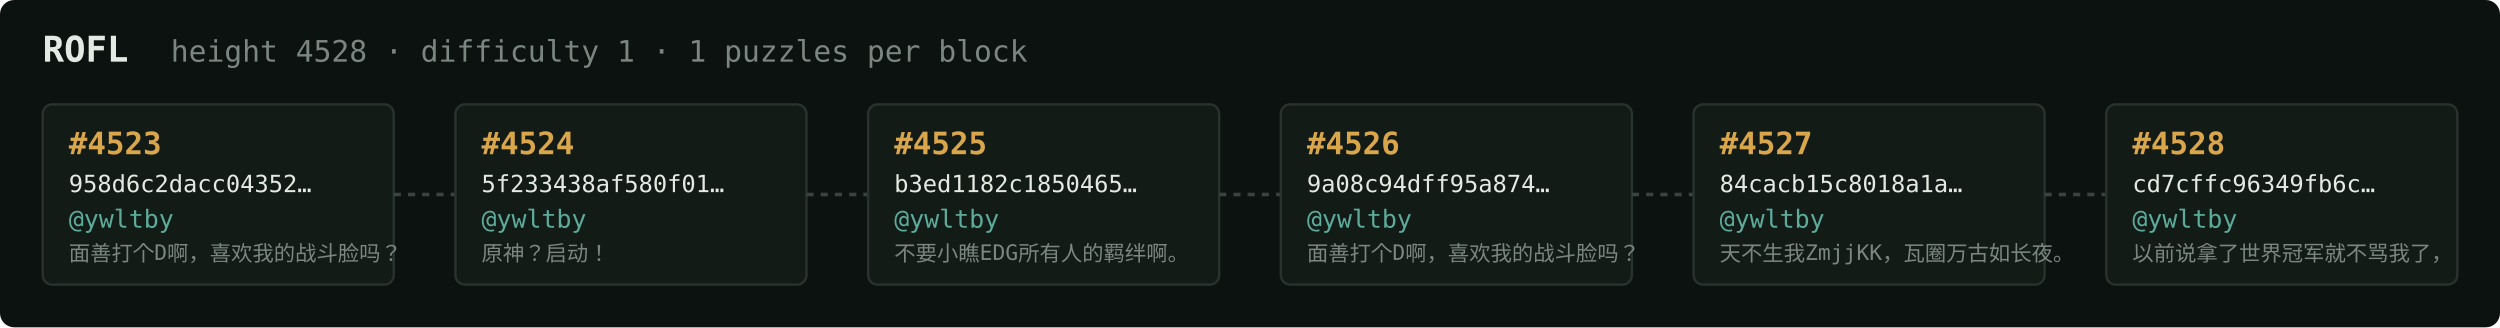
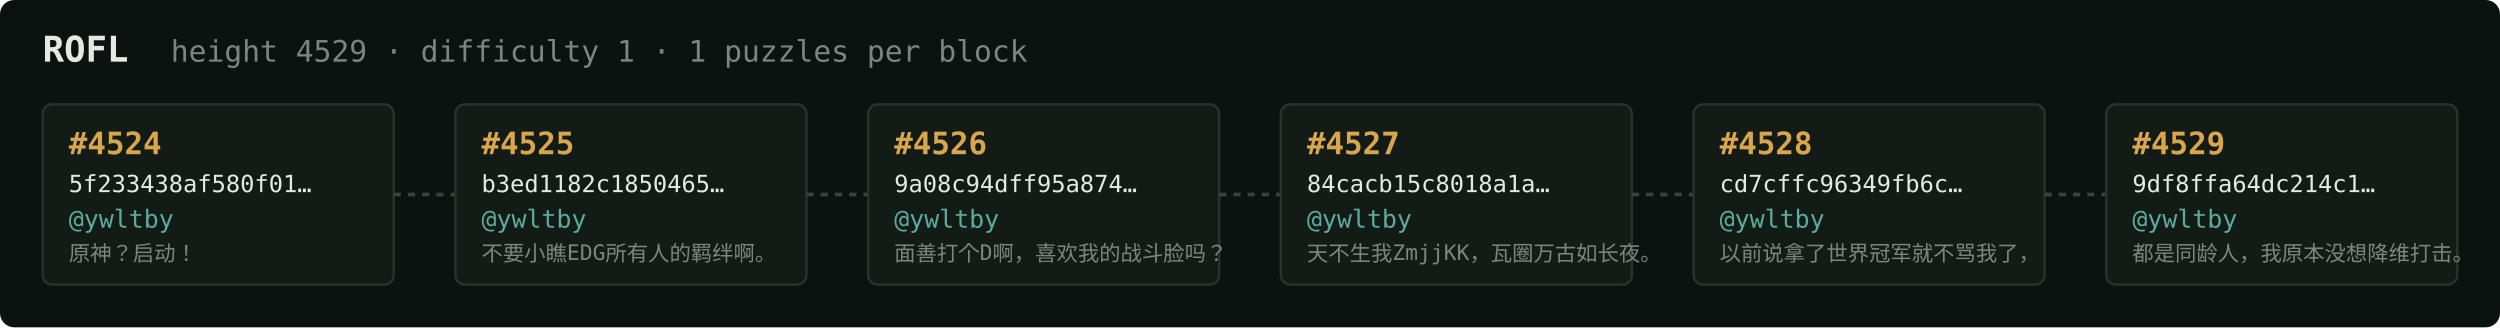
<svg xmlns="http://www.w3.org/2000/svg" width="1054" height="138" viewBox="0 0 1054 138" font-family="ui-monospace,SFMono-Regular,Menlo,monospace">
  <rect fill="#0c1210" width="1054" height="138" rx="6" />
  <text x="18" y="26" fill="#e5e9e3" font-size="15" font-weight="700">ROFL</text>
-   <text x="72" y="26" fill="#7a867f" font-size="12.5">height 4528 · difficulty 1 · 1 puzzles per block</text>
+   <text x="72" y="26" fill="#7a867f" font-size="12.5">height 4529 · difficulty 1 · 1 puzzles per block</text>
  <rect x="18" y="44" width="148" height="76" rx="4" fill="#131b17" stroke="#28332e" stroke-width="1" />
-   <text x="29" y="65" fill="#d9a64c" font-size="13" font-weight="700">#4523</text>
-   <text x="29" y="81" fill="#e5e9e3" font-size="10">958d6c2dacc04352…</text>
+   <text x="29" y="65" fill="#d9a64c" font-size="13" font-weight="700">#4524</text>
+   <text x="29" y="81" fill="#e5e9e3" font-size="10">5f233438af580f01…</text>
  <text x="29" y="96" fill="#5cab9b" font-size="10.5">@ywltby</text>
-   <text x="29" y="110" fill="#7a867f" font-size="9">面善打个D啊，喜欢我的战斗脸吗？</text>
+   <text x="29" y="110" fill="#7a867f" font-size="9">原神？启动！</text>
  <line x1="166" y1="82.0" x2="192" y2="82.0" stroke="#38443e" stroke-width="1.5" stroke-dasharray="3 3" />
  <rect x="192" y="44" width="148" height="76" rx="4" fill="#131b17" stroke="#28332e" stroke-width="1" />
-   <text x="203" y="65" fill="#d9a64c" font-size="13" font-weight="700">#4524</text>
-   <text x="203" y="81" fill="#e5e9e3" font-size="10">5f233438af580f01…</text>
+   <text x="203" y="65" fill="#d9a64c" font-size="13" font-weight="700">#4525</text>
+   <text x="203" y="81" fill="#e5e9e3" font-size="10">b3ed1182c1850465…</text>
  <text x="203" y="96" fill="#5cab9b" font-size="10.5">@ywltby</text>
-   <text x="203" y="110" fill="#7a867f" font-size="9">原神？启动！</text>
+   <text x="203" y="110" fill="#7a867f" font-size="9">不要小瞧EDG所有人的羁绊啊。</text>
  <line x1="340" y1="82.0" x2="366" y2="82.0" stroke="#38443e" stroke-width="1.5" stroke-dasharray="3 3" />
  <rect x="366" y="44" width="148" height="76" rx="4" fill="#131b17" stroke="#28332e" stroke-width="1" />
-   <text x="377" y="65" fill="#d9a64c" font-size="13" font-weight="700">#4525</text>
-   <text x="377" y="81" fill="#e5e9e3" font-size="10">b3ed1182c1850465…</text>
+   <text x="377" y="65" fill="#d9a64c" font-size="13" font-weight="700">#4526</text>
+   <text x="377" y="81" fill="#e5e9e3" font-size="10">9a08c94dff95a874…</text>
  <text x="377" y="96" fill="#5cab9b" font-size="10.5">@ywltby</text>
-   <text x="377" y="110" fill="#7a867f" font-size="9">不要小瞧EDG所有人的羁绊啊。</text>
+   <text x="377" y="110" fill="#7a867f" font-size="9">面善打个D啊，喜欢我的战斗脸吗？</text>
  <line x1="514" y1="82.0" x2="540" y2="82.0" stroke="#38443e" stroke-width="1.5" stroke-dasharray="3 3" />
  <rect x="540" y="44" width="148" height="76" rx="4" fill="#131b17" stroke="#28332e" stroke-width="1" />
-   <text x="551" y="65" fill="#d9a64c" font-size="13" font-weight="700">#4526</text>
-   <text x="551" y="81" fill="#e5e9e3" font-size="10">9a08c94dff95a874…</text>
+   <text x="551" y="65" fill="#d9a64c" font-size="13" font-weight="700">#4527</text>
+   <text x="551" y="81" fill="#e5e9e3" font-size="10">84cacb15c8018a1a…</text>
  <text x="551" y="96" fill="#5cab9b" font-size="10.5">@ywltby</text>
-   <text x="551" y="110" fill="#7a867f" font-size="9">面善打个D啊，喜欢我的战斗脸吗？</text>
+   <text x="551" y="110" fill="#7a867f" font-size="9">天不生我ZmjjKK，瓦圈万古如长夜。</text>
  <line x1="688" y1="82.0" x2="714" y2="82.0" stroke="#38443e" stroke-width="1.5" stroke-dasharray="3 3" />
  <rect x="714" y="44" width="148" height="76" rx="4" fill="#131b17" stroke="#28332e" stroke-width="1" />
-   <text x="725" y="65" fill="#d9a64c" font-size="13" font-weight="700">#4527</text>
-   <text x="725" y="81" fill="#e5e9e3" font-size="10">84cacb15c8018a1a…</text>
+   <text x="725" y="65" fill="#d9a64c" font-size="13" font-weight="700">#4528</text>
+   <text x="725" y="81" fill="#e5e9e3" font-size="10">cd7cffc96349fb6c…</text>
  <text x="725" y="96" fill="#5cab9b" font-size="10.5">@ywltby</text>
-   <text x="725" y="110" fill="#7a867f" font-size="9">天不生我ZmjjKK，瓦圈万古如长夜。</text>
+   <text x="725" y="110" fill="#7a867f" font-size="9">以前说拿了世界冠军就不骂我了，</text>
  <line x1="862" y1="82.0" x2="888" y2="82.0" stroke="#38443e" stroke-width="1.5" stroke-dasharray="3 3" />
  <rect x="888" y="44" width="148" height="76" rx="4" fill="#131b17" stroke="#28332e" stroke-width="1" />
-   <text x="899" y="65" fill="#d9a64c" font-size="13" font-weight="700">#4528</text>
-   <text x="899" y="81" fill="#e5e9e3" font-size="10">cd7cffc96349fb6c…</text>
+   <text x="899" y="65" fill="#d9a64c" font-size="13" font-weight="700">#4529</text>
+   <text x="899" y="81" fill="#e5e9e3" font-size="10">9df8ffa64dc214c1…</text>
  <text x="899" y="96" fill="#5cab9b" font-size="10.5">@ywltby</text>
-   <text x="899" y="110" fill="#7a867f" font-size="9">以前说拿了世界冠军就不骂我了，</text>
+   <text x="899" y="110" fill="#7a867f" font-size="9">都是同龄人，我原本没想降维打击。</text>
</svg>
